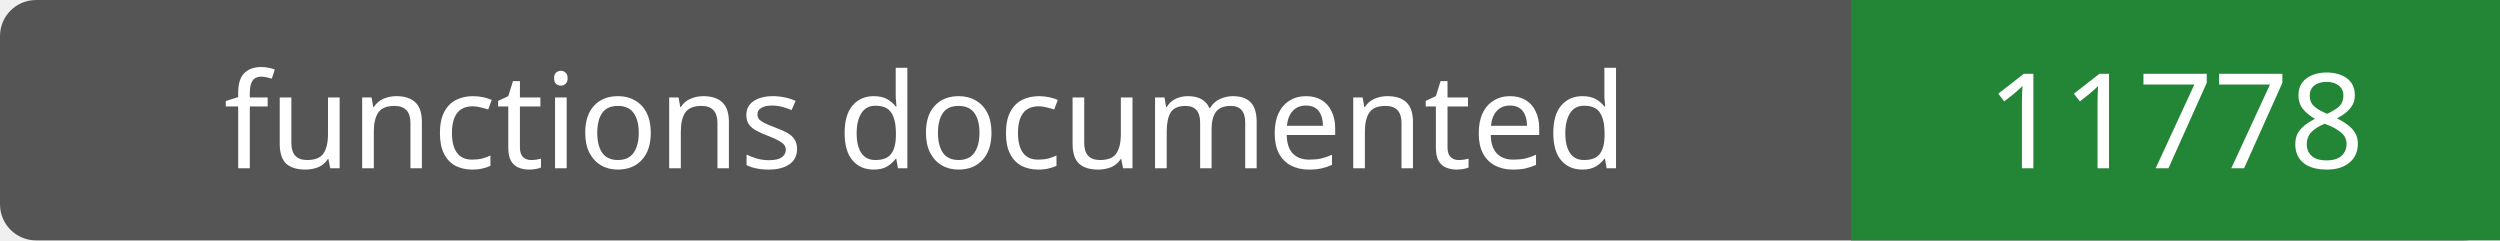
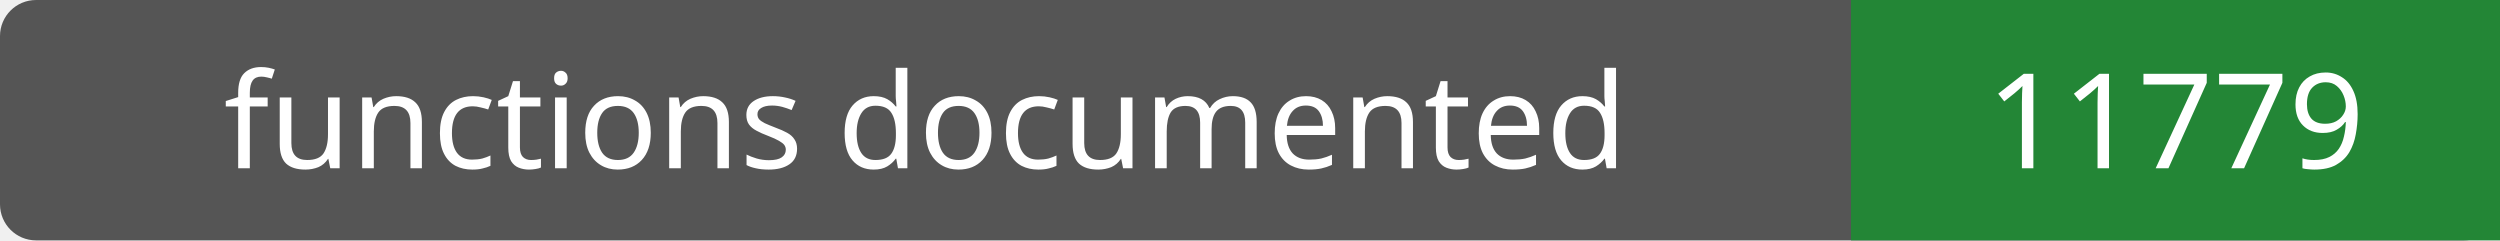
- <svg xmlns="http://www.w3.org/2000/svg" width="208" height="20" role="img" aria-label="functions documented: 11778">
+ <svg xmlns="http://www.w3.org/2000/svg" width="208" height="20" role="img" aria-label="functions documented: 11779">
  <rect width="208" height="20" rx="3" fill="#555" />
  <path fill="#238636" d="M154 0h54v20H154z" />
  <g fill="#fff" text-anchor="middle" font-family="Verdana,sans-serif" font-size="11">
    <text x="77.0" y="14">functions documented</text>
-     <text x="181.0" y="14">11778</text>
+     <text x="181.0" y="14">11779</text>
  </g>
</svg>
